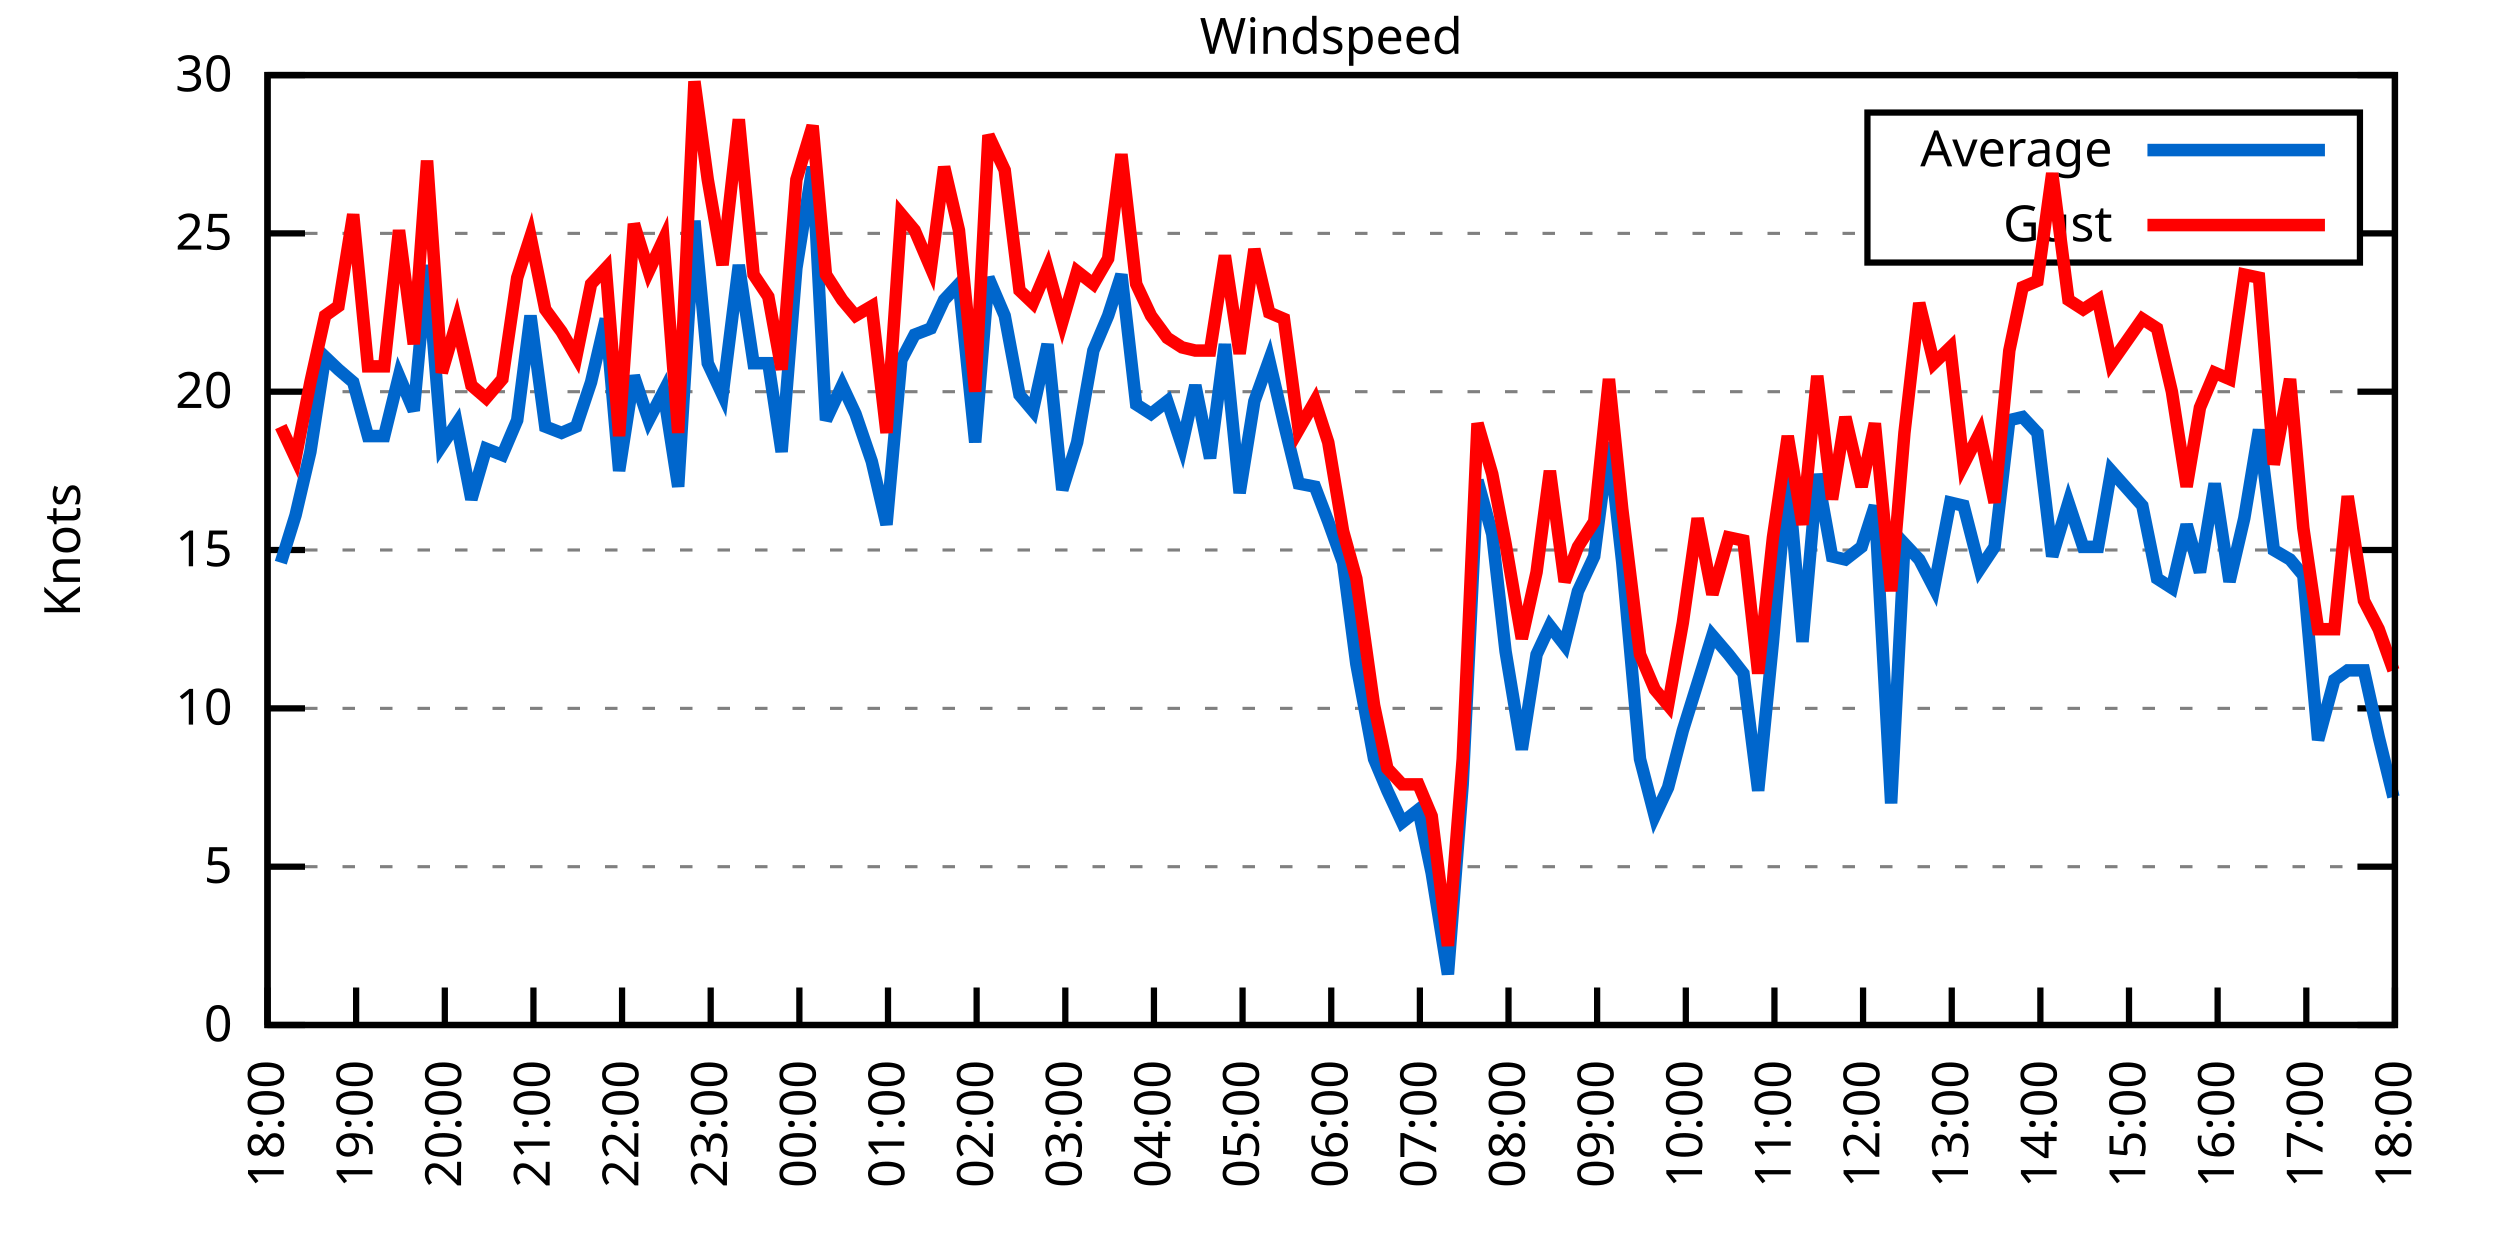
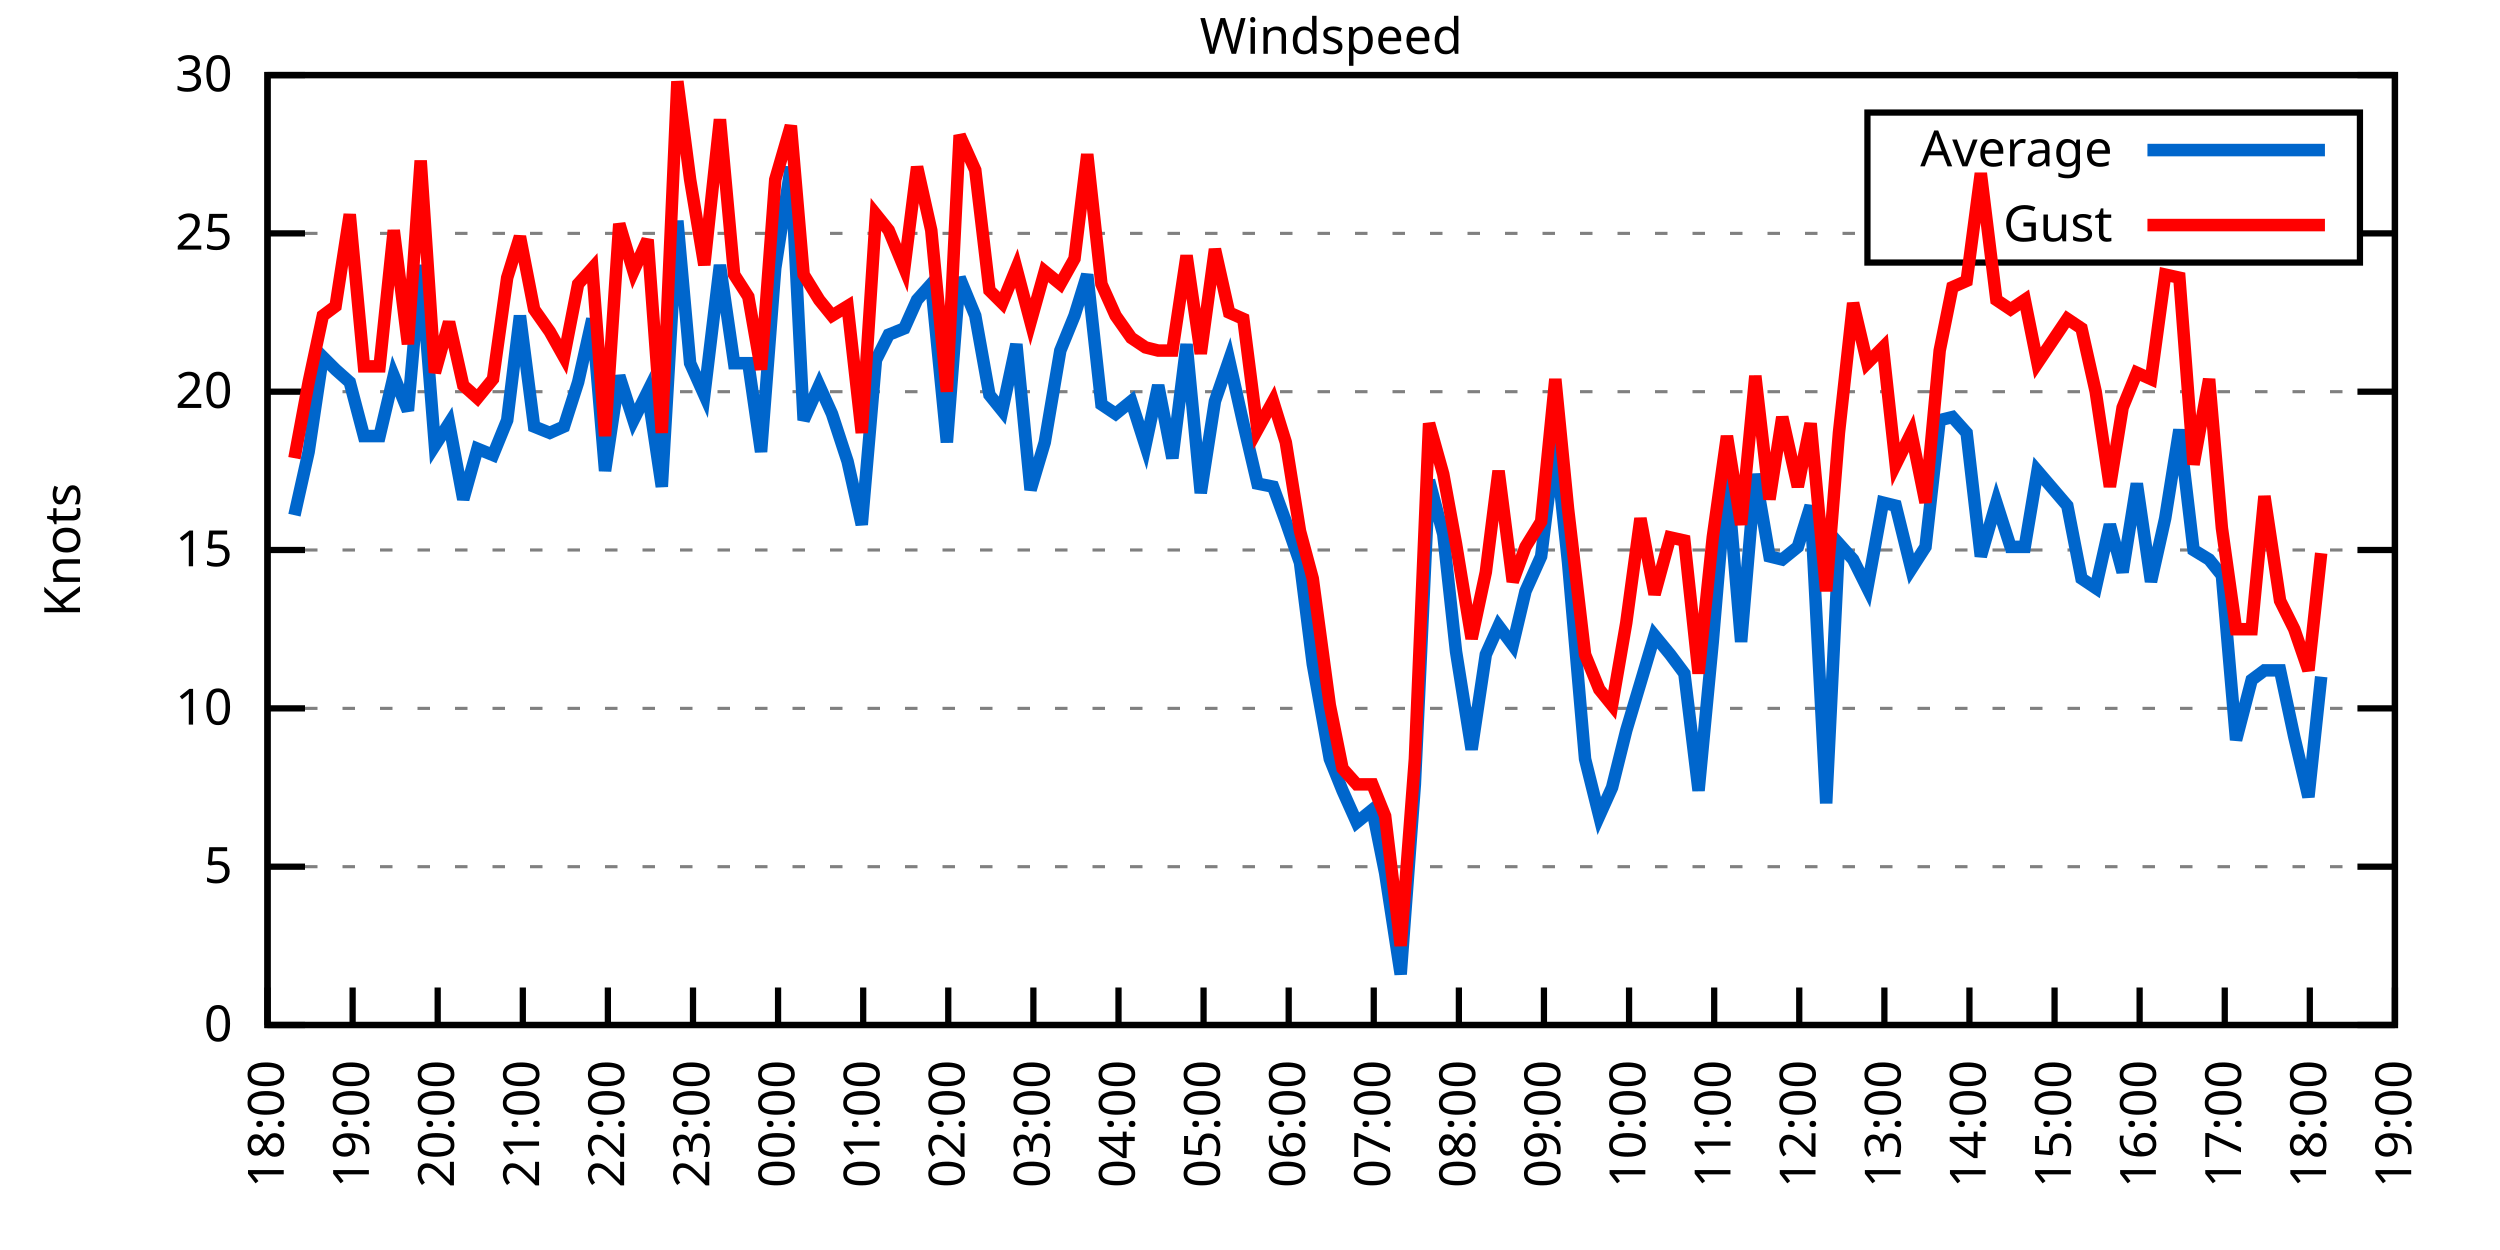
<svg xmlns="http://www.w3.org/2000/svg" xmlns:xlink="http://www.w3.org/1999/xlink" width="400" height="200" viewBox="0 0 400 200">
  <g id="gnuplot_canvas">
    <rect x="0" y="0" width="400" height="200" fill="none" />
    <defs>
      <circle id="gpDot" r="0.5" stroke-width="0.5" stroke="currentColor" />
      <path id="gpPt0" stroke-width="0.333" stroke="currentColor" d="M-1,0 h2 M0,-1 v2" />
      <path id="gpPt1" stroke-width="0.333" stroke="currentColor" d="M-1,-1 L1,1 M1,-1 L-1,1" />
      <path id="gpPt2" stroke-width="0.333" stroke="currentColor" d="M-1,0 L1,0 M0,-1 L0,1 M-1,-1 L1,1 M-1,1 L1,-1" />
      <rect id="gpPt3" stroke-width="0.333" stroke="currentColor" x="-1" y="-1" width="2" height="2" />
      <rect id="gpPt4" stroke-width="0.333" stroke="currentColor" fill="currentColor" x="-1" y="-1" width="2" height="2" />
      <circle id="gpPt5" stroke-width="0.333" stroke="currentColor" cx="0" cy="0" r="1" />
      <use xlink:href="#gpPt5" id="gpPt6" fill="currentColor" stroke="none" />
      <path id="gpPt7" stroke-width="0.333" stroke="currentColor" d="M0,-1.33 L-1.33,0.67 L1.33,0.67 z" />
      <use xlink:href="#gpPt7" id="gpPt8" fill="currentColor" stroke="none" />
      <use xlink:href="#gpPt7" id="gpPt9" stroke="currentColor" transform="rotate(180)" />
      <use xlink:href="#gpPt9" id="gpPt10" fill="currentColor" stroke="none" />
      <use xlink:href="#gpPt3" id="gpPt11" stroke="currentColor" transform="rotate(45)" />
      <use xlink:href="#gpPt11" id="gpPt12" fill="currentColor" stroke="none" />
      <path id="gpPt13" stroke-width="0.333" stroke="currentColor" d="M0,1.330 L1.265,0.411 L0.782,-1.067 L-0.782,-1.076 L-1.265,0.411 z" />
      <use xlink:href="#gpPt13" id="gpPt14" fill="currentColor" stroke="none" />
      <filter id="textbox" filterUnits="objectBoundingBox" x="0" y="0" height="1" width="1">
        <feFlood flood-color="white" flood-opacity="1" result="bgnd" />
        <feComposite in="SourceGraphic" in2="bgnd" operator="atop" />
      </filter>
      <filter id="greybox" filterUnits="objectBoundingBox" x="0" y="0" height="1" width="1">
        <feFlood flood-color="lightgrey" flood-opacity="1" result="grey" />
        <feComposite in="SourceGraphic" in2="grey" operator="atop" />
      </filter>
    </defs>
    <g fill="none" color="white" stroke="currentColor" stroke-width="1.00" stroke-linecap="butt" stroke-linejoin="miter">
</g>
    <g fill="none" color="black" stroke="currentColor" stroke-width="1.00" stroke-linecap="butt" stroke-linejoin="miter">
      <g stroke="none" shape-rendering="crispEdges">
        <polygon fill="rgb(255, 255, 255)" points="42.80,164.00 383.18,164.00 383.18,12.02 42.80,12.02 " />
      </g>
    </g>
    <g fill="none" color="black" stroke="currentColor" stroke-width="1.00" stroke-linecap="butt" stroke-linejoin="miter">
</g>
    <g fill="none" color="black" stroke="black" stroke-width="0.50" stroke-linecap="butt" stroke-linejoin="miter">
</g>
    <g fill="none" color="gray" stroke="currentColor" stroke-width="0.50" stroke-linecap="butt" stroke-linejoin="miter">
      <path stroke="gray" stroke-dasharray="2,4" class="gridline" d="M42.80,164.00 L383.19,164.00  " />
    </g>
    <g fill="none" color="gray" stroke="gray" stroke-width="1.00" stroke-linecap="butt" stroke-linejoin="miter">
</g>
    <g fill="none" color="black" stroke="currentColor" stroke-width="1.00" stroke-linecap="butt" stroke-linejoin="miter">
      <path stroke="black" d="M42.80,164.00 L48.80,164.00 M383.19,164.00 L377.19,164.00  " />
      <g transform="translate(37.20,166.60)" stroke="none" fill="black" font-family="Sans" font-size="8.00" text-anchor="end">
        <text>
          <tspan font-family="Sans"> 0</tspan>
        </text>
      </g>
    </g>
    <g fill="none" color="black" stroke="currentColor" stroke-width="1.00" stroke-linecap="butt" stroke-linejoin="miter">
</g>
    <g fill="none" color="black" stroke="black" stroke-width="0.50" stroke-linecap="butt" stroke-linejoin="miter">
</g>
    <g fill="none" color="gray" stroke="currentColor" stroke-width="0.50" stroke-linecap="butt" stroke-linejoin="miter">
      <path stroke="gray" stroke-dasharray="2,4" class="gridline" d="M42.80,138.67 L383.19,138.67  " />
    </g>
    <g fill="none" color="gray" stroke="gray" stroke-width="1.00" stroke-linecap="butt" stroke-linejoin="miter">
</g>
    <g fill="none" color="black" stroke="currentColor" stroke-width="1.00" stroke-linecap="butt" stroke-linejoin="miter">
      <path stroke="black" d="M42.80,138.67 L48.80,138.67 M383.19,138.67 L377.19,138.67  " />
      <g transform="translate(37.20,141.27)" stroke="none" fill="black" font-family="Sans" font-size="8.00" text-anchor="end">
        <text>
          <tspan font-family="Sans"> 5</tspan>
        </text>
      </g>
    </g>
    <g fill="none" color="black" stroke="currentColor" stroke-width="1.00" stroke-linecap="butt" stroke-linejoin="miter">
</g>
    <g fill="none" color="black" stroke="black" stroke-width="0.50" stroke-linecap="butt" stroke-linejoin="miter">
</g>
    <g fill="none" color="gray" stroke="currentColor" stroke-width="0.50" stroke-linecap="butt" stroke-linejoin="miter">
      <path stroke="gray" stroke-dasharray="2,4" class="gridline" d="M42.80,113.34 L383.19,113.34  " />
    </g>
    <g fill="none" color="gray" stroke="gray" stroke-width="1.00" stroke-linecap="butt" stroke-linejoin="miter">
</g>
    <g fill="none" color="black" stroke="currentColor" stroke-width="1.00" stroke-linecap="butt" stroke-linejoin="miter">
      <path stroke="black" d="M42.80,113.34 L48.80,113.34 M383.19,113.34 L377.19,113.34  " />
      <g transform="translate(37.20,115.94)" stroke="none" fill="black" font-family="Sans" font-size="8.00" text-anchor="end">
        <text>
          <tspan font-family="Sans"> 10</tspan>
        </text>
      </g>
    </g>
    <g fill="none" color="black" stroke="currentColor" stroke-width="1.00" stroke-linecap="butt" stroke-linejoin="miter">
</g>
    <g fill="none" color="black" stroke="black" stroke-width="0.50" stroke-linecap="butt" stroke-linejoin="miter">
</g>
    <g fill="none" color="gray" stroke="currentColor" stroke-width="0.50" stroke-linecap="butt" stroke-linejoin="miter">
      <path stroke="gray" stroke-dasharray="2,4" class="gridline" d="M42.80,88.00 L383.19,88.00  " />
    </g>
    <g fill="none" color="gray" stroke="gray" stroke-width="1.00" stroke-linecap="butt" stroke-linejoin="miter">
</g>
    <g fill="none" color="black" stroke="currentColor" stroke-width="1.00" stroke-linecap="butt" stroke-linejoin="miter">
      <path stroke="black" d="M42.80,88.00 L48.80,88.00 M383.19,88.00 L377.19,88.00  " />
      <g transform="translate(37.20,90.60)" stroke="none" fill="black" font-family="Sans" font-size="8.00" text-anchor="end">
        <text>
          <tspan font-family="Sans"> 15</tspan>
        </text>
      </g>
    </g>
    <g fill="none" color="black" stroke="currentColor" stroke-width="1.00" stroke-linecap="butt" stroke-linejoin="miter">
</g>
    <g fill="none" color="black" stroke="black" stroke-width="0.50" stroke-linecap="butt" stroke-linejoin="miter">
</g>
    <g fill="none" color="gray" stroke="currentColor" stroke-width="0.50" stroke-linecap="butt" stroke-linejoin="miter">
      <path stroke="gray" stroke-dasharray="2,4" class="gridline" d="M42.80,62.67 L383.19,62.67  " />
    </g>
    <g fill="none" color="gray" stroke="gray" stroke-width="1.00" stroke-linecap="butt" stroke-linejoin="miter">
</g>
    <g fill="none" color="black" stroke="currentColor" stroke-width="1.00" stroke-linecap="butt" stroke-linejoin="miter">
      <path stroke="black" d="M42.80,62.67 L48.80,62.67 M383.19,62.67 L377.19,62.67  " />
      <g transform="translate(37.20,65.27)" stroke="none" fill="black" font-family="Sans" font-size="8.00" text-anchor="end">
        <text>
          <tspan font-family="Sans"> 20</tspan>
        </text>
      </g>
    </g>
    <g fill="none" color="black" stroke="currentColor" stroke-width="1.00" stroke-linecap="butt" stroke-linejoin="miter">
</g>
    <g fill="none" color="black" stroke="black" stroke-width="0.50" stroke-linecap="butt" stroke-linejoin="miter">
</g>
    <g fill="none" color="gray" stroke="currentColor" stroke-width="0.50" stroke-linecap="butt" stroke-linejoin="miter">
      <path stroke="gray" stroke-dasharray="2,4" class="gridline" d="M42.80,37.34 L298.79,37.34 M377.59,37.34 L383.19,37.34  " />
    </g>
    <g fill="none" color="gray" stroke="gray" stroke-width="1.00" stroke-linecap="butt" stroke-linejoin="miter">
</g>
    <g fill="none" color="black" stroke="currentColor" stroke-width="1.00" stroke-linecap="butt" stroke-linejoin="miter">
      <path stroke="black" d="M42.80,37.34 L48.80,37.34 M383.19,37.34 L377.19,37.34  " />
      <g transform="translate(37.20,39.94)" stroke="none" fill="black" font-family="Sans" font-size="8.00" text-anchor="end">
        <text>
          <tspan font-family="Sans"> 25</tspan>
        </text>
      </g>
    </g>
    <g fill="none" color="black" stroke="currentColor" stroke-width="1.00" stroke-linecap="butt" stroke-linejoin="miter">
</g>
    <g fill="none" color="black" stroke="black" stroke-width="0.50" stroke-linecap="butt" stroke-linejoin="miter">
</g>
    <g fill="none" color="gray" stroke="currentColor" stroke-width="0.50" stroke-linecap="butt" stroke-linejoin="miter">
      <path stroke="gray" stroke-dasharray="2,4" class="gridline" d="M42.80,12.01 L383.19,12.01  " />
    </g>
    <g fill="none" color="gray" stroke="gray" stroke-width="1.00" stroke-linecap="butt" stroke-linejoin="miter">
</g>
    <g fill="none" color="black" stroke="currentColor" stroke-width="1.00" stroke-linecap="butt" stroke-linejoin="miter">
      <path stroke="black" d="M42.80,12.01 L48.80,12.01 M383.19,12.01 L377.19,12.01  " />
      <g transform="translate(37.20,14.61)" stroke="none" fill="black" font-family="Sans" font-size="8.00" text-anchor="end">
        <text>
          <tspan font-family="Sans"> 30</tspan>
        </text>
      </g>
    </g>
    <g fill="none" color="black" stroke="currentColor" stroke-width="1.00" stroke-linecap="butt" stroke-linejoin="miter">
      <path stroke="black" d="M42.80,164.00 L42.80,158.00  " />
      <g transform="translate(45.40,169.60) rotate(270.00)" stroke="none" fill="black" font-family="Sans" font-size="8.00" text-anchor="end">
        <text>
          <tspan font-family="Sans">18:00</tspan>
        </text>
      </g>
    </g>
    <g fill="none" color="black" stroke="currentColor" stroke-width="1.00" stroke-linecap="butt" stroke-linejoin="miter">
-       <path stroke="black" d="M56.98,164.00 L56.98,158.00  " />
-       <g transform="translate(59.58,169.60) rotate(270.00)" stroke="none" fill="black" font-family="Sans" font-size="8.00" text-anchor="end">
+       <path stroke="black" d="M56.42,164.00 L56.42,158.00  " />
+       <g transform="translate(59.02,169.60) rotate(270.00)" stroke="none" fill="black" font-family="Sans" font-size="8.00" text-anchor="end">
        <text>
          <tspan font-family="Sans">19:00</tspan>
        </text>
      </g>
    </g>
    <g fill="none" color="black" stroke="currentColor" stroke-width="1.00" stroke-linecap="butt" stroke-linejoin="miter">
-       <path stroke="black" d="M71.17,164.00 L71.17,158.00  " />
-       <g transform="translate(73.77,169.60) rotate(270.00)" stroke="none" fill="black" font-family="Sans" font-size="8.00" text-anchor="end">
+       <path stroke="black" d="M70.03,164.00 L70.03,158.00  " />
+       <g transform="translate(72.63,169.60) rotate(270.00)" stroke="none" fill="black" font-family="Sans" font-size="8.00" text-anchor="end">
        <text>
          <tspan font-family="Sans">20:00</tspan>
        </text>
      </g>
    </g>
    <g fill="none" color="black" stroke="currentColor" stroke-width="1.00" stroke-linecap="butt" stroke-linejoin="miter">
-       <path stroke="black" d="M85.35,164.00 L85.35,158.00  " />
-       <g transform="translate(87.95,169.60) rotate(270.00)" stroke="none" fill="black" font-family="Sans" font-size="8.00" text-anchor="end">
+       <path stroke="black" d="M83.65,164.00 L83.65,158.00  " />
+       <g transform="translate(86.25,169.60) rotate(270.00)" stroke="none" fill="black" font-family="Sans" font-size="8.00" text-anchor="end">
        <text>
          <tspan font-family="Sans">21:00</tspan>
        </text>
      </g>
    </g>
    <g fill="none" color="black" stroke="currentColor" stroke-width="1.00" stroke-linecap="butt" stroke-linejoin="miter">
-       <path stroke="black" d="M99.53,164.00 L99.53,158.00  " />
-       <g transform="translate(102.13,169.60) rotate(270.00)" stroke="none" fill="black" font-family="Sans" font-size="8.00" text-anchor="end">
+       <path stroke="black" d="M97.26,164.00 L97.26,158.00  " />
+       <g transform="translate(99.86,169.60) rotate(270.00)" stroke="none" fill="black" font-family="Sans" font-size="8.00" text-anchor="end">
        <text>
          <tspan font-family="Sans">22:00</tspan>
        </text>
      </g>
    </g>
    <g fill="none" color="black" stroke="currentColor" stroke-width="1.00" stroke-linecap="butt" stroke-linejoin="miter">
-       <path stroke="black" d="M113.71,164.00 L113.71,158.00  " />
-       <g transform="translate(116.31,169.60) rotate(270.00)" stroke="none" fill="black" font-family="Sans" font-size="8.00" text-anchor="end">
+       <path stroke="black" d="M110.88,164.00 L110.88,158.00  " />
+       <g transform="translate(113.48,169.60) rotate(270.00)" stroke="none" fill="black" font-family="Sans" font-size="8.00" text-anchor="end">
        <text>
          <tspan font-family="Sans">23:00</tspan>
        </text>
      </g>
    </g>
    <g fill="none" color="black" stroke="currentColor" stroke-width="1.00" stroke-linecap="butt" stroke-linejoin="miter">
-       <path stroke="black" d="M127.90,164.00 L127.90,158.00  " />
-       <g transform="translate(130.50,169.60) rotate(270.00)" stroke="none" fill="black" font-family="Sans" font-size="8.00" text-anchor="end">
+       <path stroke="black" d="M124.49,164.00 L124.49,158.00  " />
+       <g transform="translate(127.09,169.60) rotate(270.00)" stroke="none" fill="black" font-family="Sans" font-size="8.00" text-anchor="end">
        <text>
          <tspan font-family="Sans">00:00</tspan>
        </text>
      </g>
    </g>
    <g fill="none" color="black" stroke="currentColor" stroke-width="1.00" stroke-linecap="butt" stroke-linejoin="miter">
-       <path stroke="black" d="M142.08,164.00 L142.08,158.00  " />
-       <g transform="translate(144.68,169.60) rotate(270.00)" stroke="none" fill="black" font-family="Sans" font-size="8.00" text-anchor="end">
+       <path stroke="black" d="M138.11,164.00 L138.11,158.00  " />
+       <g transform="translate(140.71,169.60) rotate(270.00)" stroke="none" fill="black" font-family="Sans" font-size="8.00" text-anchor="end">
        <text>
          <tspan font-family="Sans">01:00</tspan>
        </text>
      </g>
    </g>
    <g fill="none" color="black" stroke="currentColor" stroke-width="1.00" stroke-linecap="butt" stroke-linejoin="miter">
-       <path stroke="black" d="M156.26,164.00 L156.26,158.00  " />
-       <g transform="translate(158.86,169.60) rotate(270.00)" stroke="none" fill="black" font-family="Sans" font-size="8.00" text-anchor="end">
+       <path stroke="black" d="M151.72,164.00 L151.72,158.00  " />
+       <g transform="translate(154.32,169.60) rotate(270.00)" stroke="none" fill="black" font-family="Sans" font-size="8.00" text-anchor="end">
        <text>
          <tspan font-family="Sans">02:00</tspan>
        </text>
      </g>
    </g>
    <g fill="none" color="black" stroke="currentColor" stroke-width="1.00" stroke-linecap="butt" stroke-linejoin="miter">
-       <path stroke="black" d="M170.45,164.00 L170.45,158.00  " />
-       <g transform="translate(173.05,169.60) rotate(270.00)" stroke="none" fill="black" font-family="Sans" font-size="8.00" text-anchor="end">
+       <path stroke="black" d="M165.34,164.00 L165.34,158.00  " />
+       <g transform="translate(167.94,169.60) rotate(270.00)" stroke="none" fill="black" font-family="Sans" font-size="8.00" text-anchor="end">
        <text>
          <tspan font-family="Sans">03:00</tspan>
        </text>
      </g>
    </g>
    <g fill="none" color="black" stroke="currentColor" stroke-width="1.00" stroke-linecap="butt" stroke-linejoin="miter">
-       <path stroke="black" d="M184.63,164.00 L184.63,158.00  " />
-       <g transform="translate(187.23,169.60) rotate(270.00)" stroke="none" fill="black" font-family="Sans" font-size="8.00" text-anchor="end">
+       <path stroke="black" d="M178.96,164.00 L178.96,158.00  " />
+       <g transform="translate(181.56,169.60) rotate(270.00)" stroke="none" fill="black" font-family="Sans" font-size="8.00" text-anchor="end">
        <text>
          <tspan font-family="Sans">04:00</tspan>
        </text>
      </g>
    </g>
    <g fill="none" color="black" stroke="currentColor" stroke-width="1.00" stroke-linecap="butt" stroke-linejoin="miter">
-       <path stroke="black" d="M198.81,164.00 L198.81,158.00  " />
-       <g transform="translate(201.41,169.60) rotate(270.00)" stroke="none" fill="black" font-family="Sans" font-size="8.00" text-anchor="end">
+       <path stroke="black" d="M192.57,164.00 L192.57,158.00  " />
+       <g transform="translate(195.17,169.60) rotate(270.00)" stroke="none" fill="black" font-family="Sans" font-size="8.00" text-anchor="end">
        <text>
          <tspan font-family="Sans">05:00</tspan>
        </text>
      </g>
    </g>
    <g fill="none" color="black" stroke="currentColor" stroke-width="1.00" stroke-linecap="butt" stroke-linejoin="miter">
-       <path stroke="black" d="M213.00,164.00 L213.00,158.00  " />
-       <g transform="translate(215.60,169.60) rotate(270.00)" stroke="none" fill="black" font-family="Sans" font-size="8.00" text-anchor="end">
+       <path stroke="black" d="M206.19,164.00 L206.19,158.00  " />
+       <g transform="translate(208.79,169.60) rotate(270.00)" stroke="none" fill="black" font-family="Sans" font-size="8.00" text-anchor="end">
        <text>
          <tspan font-family="Sans">06:00</tspan>
        </text>
      </g>
    </g>
    <g fill="none" color="black" stroke="currentColor" stroke-width="1.00" stroke-linecap="butt" stroke-linejoin="miter">
-       <path stroke="black" d="M227.18,164.00 L227.18,158.00  " />
-       <g transform="translate(229.78,169.60) rotate(270.00)" stroke="none" fill="black" font-family="Sans" font-size="8.00" text-anchor="end">
+       <path stroke="black" d="M219.80,164.00 L219.80,158.00  " />
+       <g transform="translate(222.40,169.60) rotate(270.00)" stroke="none" fill="black" font-family="Sans" font-size="8.00" text-anchor="end">
        <text>
          <tspan font-family="Sans">07:00</tspan>
        </text>
      </g>
    </g>
    <g fill="none" color="black" stroke="currentColor" stroke-width="1.00" stroke-linecap="butt" stroke-linejoin="miter">
-       <path stroke="black" d="M241.36,164.00 L241.36,158.00  " />
-       <g transform="translate(243.96,169.60) rotate(270.00)" stroke="none" fill="black" font-family="Sans" font-size="8.00" text-anchor="end">
+       <path stroke="black" d="M233.42,164.00 L233.42,158.00  " />
+       <g transform="translate(236.02,169.60) rotate(270.00)" stroke="none" fill="black" font-family="Sans" font-size="8.00" text-anchor="end">
        <text>
          <tspan font-family="Sans">08:00</tspan>
        </text>
      </g>
    </g>
    <g fill="none" color="black" stroke="currentColor" stroke-width="1.00" stroke-linecap="butt" stroke-linejoin="miter">
-       <path stroke="black" d="M255.54,164.00 L255.54,158.00  " />
-       <g transform="translate(258.14,169.60) rotate(270.00)" stroke="none" fill="black" font-family="Sans" font-size="8.00" text-anchor="end">
+       <path stroke="black" d="M247.03,164.00 L247.03,158.00  " />
+       <g transform="translate(249.63,169.60) rotate(270.00)" stroke="none" fill="black" font-family="Sans" font-size="8.00" text-anchor="end">
        <text>
          <tspan font-family="Sans">09:00</tspan>
        </text>
      </g>
    </g>
    <g fill="none" color="black" stroke="currentColor" stroke-width="1.00" stroke-linecap="butt" stroke-linejoin="miter">
-       <path stroke="black" d="M269.73,164.00 L269.73,158.00  " />
-       <g transform="translate(272.33,169.60) rotate(270.00)" stroke="none" fill="black" font-family="Sans" font-size="8.00" text-anchor="end">
+       <path stroke="black" d="M260.65,164.00 L260.65,158.00  " />
+       <g transform="translate(263.25,169.60) rotate(270.00)" stroke="none" fill="black" font-family="Sans" font-size="8.00" text-anchor="end">
        <text>
          <tspan font-family="Sans">10:00</tspan>
        </text>
      </g>
    </g>
    <g fill="none" color="black" stroke="currentColor" stroke-width="1.00" stroke-linecap="butt" stroke-linejoin="miter">
-       <path stroke="black" d="M283.91,164.00 L283.91,158.00  " />
-       <g transform="translate(286.51,169.60) rotate(270.00)" stroke="none" fill="black" font-family="Sans" font-size="8.00" text-anchor="end">
+       <path stroke="black" d="M274.27,164.00 L274.27,158.00  " />
+       <g transform="translate(276.87,169.60) rotate(270.00)" stroke="none" fill="black" font-family="Sans" font-size="8.00" text-anchor="end">
        <text>
          <tspan font-family="Sans">11:00</tspan>
        </text>
      </g>
    </g>
    <g fill="none" color="black" stroke="currentColor" stroke-width="1.00" stroke-linecap="butt" stroke-linejoin="miter">
-       <path stroke="black" d="M298.09,164.00 L298.09,158.00  " />
-       <g transform="translate(300.69,169.60) rotate(270.00)" stroke="none" fill="black" font-family="Sans" font-size="8.00" text-anchor="end">
+       <path stroke="black" d="M287.88,164.00 L287.88,158.00  " />
+       <g transform="translate(290.48,169.60) rotate(270.00)" stroke="none" fill="black" font-family="Sans" font-size="8.00" text-anchor="end">
        <text>
          <tspan font-family="Sans">12:00</tspan>
        </text>
      </g>
    </g>
    <g fill="none" color="black" stroke="currentColor" stroke-width="1.00" stroke-linecap="butt" stroke-linejoin="miter">
-       <path stroke="black" d="M312.28,164.00 L312.28,158.00  " />
-       <g transform="translate(314.88,169.60) rotate(270.00)" stroke="none" fill="black" font-family="Sans" font-size="8.00" text-anchor="end">
+       <path stroke="black" d="M301.50,164.00 L301.50,158.00  " />
+       <g transform="translate(304.10,169.60) rotate(270.00)" stroke="none" fill="black" font-family="Sans" font-size="8.00" text-anchor="end">
        <text>
          <tspan font-family="Sans">13:00</tspan>
        </text>
      </g>
    </g>
    <g fill="none" color="black" stroke="currentColor" stroke-width="1.00" stroke-linecap="butt" stroke-linejoin="miter">
-       <path stroke="black" d="M326.46,164.00 L326.46,158.00  " />
-       <g transform="translate(329.06,169.60) rotate(270.00)" stroke="none" fill="black" font-family="Sans" font-size="8.00" text-anchor="end">
+       <path stroke="black" d="M315.11,164.00 L315.11,158.00  " />
+       <g transform="translate(317.71,169.60) rotate(270.00)" stroke="none" fill="black" font-family="Sans" font-size="8.00" text-anchor="end">
        <text>
          <tspan font-family="Sans">14:00</tspan>
        </text>
      </g>
    </g>
    <g fill="none" color="black" stroke="currentColor" stroke-width="1.00" stroke-linecap="butt" stroke-linejoin="miter">
-       <path stroke="black" d="M340.64,164.00 L340.64,158.00  " />
-       <g transform="translate(343.24,169.60) rotate(270.00)" stroke="none" fill="black" font-family="Sans" font-size="8.00" text-anchor="end">
+       <path stroke="black" d="M328.73,164.00 L328.73,158.00  " />
+       <g transform="translate(331.33,169.60) rotate(270.00)" stroke="none" fill="black" font-family="Sans" font-size="8.00" text-anchor="end">
        <text>
          <tspan font-family="Sans">15:00</tspan>
        </text>
      </g>
    </g>
    <g fill="none" color="black" stroke="currentColor" stroke-width="1.00" stroke-linecap="butt" stroke-linejoin="miter">
-       <path stroke="black" d="M354.82,164.00 L354.82,158.00  " />
-       <g transform="translate(357.42,169.60) rotate(270.00)" stroke="none" fill="black" font-family="Sans" font-size="8.00" text-anchor="end">
+       <path stroke="black" d="M342.34,164.00 L342.34,158.00  " />
+       <g transform="translate(344.94,169.60) rotate(270.00)" stroke="none" fill="black" font-family="Sans" font-size="8.00" text-anchor="end">
        <text>
          <tspan font-family="Sans">16:00</tspan>
        </text>
      </g>
    </g>
    <g fill="none" color="black" stroke="currentColor" stroke-width="1.00" stroke-linecap="butt" stroke-linejoin="miter">
-       <path stroke="black" d="M369.01,164.00 L369.01,158.00  " />
-       <g transform="translate(371.61,169.60) rotate(270.00)" stroke="none" fill="black" font-family="Sans" font-size="8.00" text-anchor="end">
+       <path stroke="black" d="M355.96,164.00 L355.96,158.00  " />
+       <g transform="translate(358.56,169.60) rotate(270.00)" stroke="none" fill="black" font-family="Sans" font-size="8.00" text-anchor="end">
        <text>
          <tspan font-family="Sans">17:00</tspan>
+         </text>
+       </g>
+     </g>
+     <g fill="none" color="black" stroke="currentColor" stroke-width="1.00" stroke-linecap="butt" stroke-linejoin="miter">
+       <path stroke="black" d="M369.57,164.00 L369.57,158.00  " />
+       <g transform="translate(372.17,169.60) rotate(270.00)" stroke="none" fill="black" font-family="Sans" font-size="8.00" text-anchor="end">
+         <text>
+           <tspan font-family="Sans">18:00</tspan>
        </text>
      </g>
    </g>
    <g fill="none" color="black" stroke="currentColor" stroke-width="1.00" stroke-linecap="butt" stroke-linejoin="miter">
      <path stroke="black" d="M383.19,164.00 L383.19,158.00  " />
      <g transform="translate(385.79,169.60) rotate(270.00)" stroke="none" fill="black" font-family="Sans" font-size="8.00" text-anchor="end">
        <text>
-           <tspan font-family="Sans">18:00</tspan>
+           <tspan font-family="Sans">19:00</tspan>
        </text>
      </g>
    </g>
    <g fill="none" color="black" stroke="currentColor" stroke-width="1.00" stroke-linecap="butt" stroke-linejoin="miter">
</g>
    <g fill="none" color="black" stroke="currentColor" stroke-width="1.00" stroke-linecap="butt" stroke-linejoin="miter">
      <path stroke="black" d="M42.80,12.01 L42.80,164.00 L383.19,164.00 L383.19,12.01 L42.80,12.01 Z  " />
    </g>
    <g fill="none" color="black" stroke="currentColor" stroke-width="1.00" stroke-linecap="butt" stroke-linejoin="miter">
</g>
    <g fill="none" color="black" stroke="currentColor" stroke-width="1.00" stroke-linecap="butt" stroke-linejoin="miter">
      <path stroke="black" d="M298.79,42.01 L298.79,18.01 L377.59,18.01 L377.59,42.01 L298.79,42.01 Z  " />
    </g>
    <g id="Windspeed_plot_1">
      <g fill="none" color="white" stroke="black" stroke-width="2.00" stroke-linecap="butt" stroke-linejoin="miter">
</g>
      <g fill="none" color="black" stroke="currentColor" stroke-width="2.00" stroke-linecap="butt" stroke-linejoin="miter">
        <g transform="translate(337.99,26.61)" stroke="none" fill="black" font-family="Sans" font-size="8.00" text-anchor="end">
          <text>
            <tspan font-family="Sans">Average</tspan>
          </text>
        </g>
      </g>
      <g fill="none" color="black" stroke="currentColor" stroke-width="2.00" stroke-linecap="butt" stroke-linejoin="miter">
-         <path stroke="rgb(  0, 102, 204)" d="M343.59,24.01 L371.99,24.01 M44.93,90.03 L47.29,82.43 L49.66,72.30 L52.02,57.10 L54.15,59.13 L56.51,61.15   L58.87,69.77 L61.47,69.77 L63.84,60.14 L66.20,65.71 L68.33,42.41 L70.69,71.29 L73.06,67.74 L75.42,79.90   L77.78,71.79 L80.38,72.81 L82.75,67.23 L84.88,50.51 L87.24,68.25 L89.84,69.26 L92.20,68.25 L94.57,61.15   L96.93,51.02 L99.06,75.34 L101.42,60.14 L103.79,67.23 L106.15,62.67 L108.51,77.87 L111.11,35.32 L113.24,58.11   L115.61,63.18 L118.21,42.41 L120.57,58.11 L122.93,58.11 L125.06,72.30 L127.42,42.91 L130.02,26.70 L132.15,67.23   L134.75,61.66 L136.88,66.22 L139.48,73.82 L141.84,83.95 L144.21,57.61 L146.34,53.55 L148.94,52.54 L151.06,47.98   L153.43,45.45 L156.03,70.78 L158.15,44.43 L160.75,50.51 L163.12,63.18 L165.25,65.71 L167.61,55.07 L169.97,78.38   L172.34,70.78 L174.94,56.09 L177.30,50.51 L179.43,43.93 L181.79,64.70 L184.16,66.22 L186.76,64.19 L189.12,71.29   L191.25,61.66 L193.61,73.31 L195.98,55.07 L198.34,78.89 L200.70,64.19 L203.07,57.61 L205.43,67.74 L207.79,77.37   L210.39,77.87 L212.52,83.45 L214.89,90.03 L217.01,106.24 L219.85,121.44 L221.98,126.51 L224.34,131.58 L226.94,129.55   L229.07,139.68 L231.67,155.89 L234.03,125.50 L236.40,76.86 L238.76,85.47 L240.89,104.22 L243.49,119.92 L245.85,104.72   L247.98,100.16 L250.34,103.20 L252.47,94.59 L255.07,89.02 L257.43,70.78 L259.56,90.03 L262.40,121.44 L264.76,130.56   L266.89,126.00 L269.25,116.88 L271.62,109.28 L273.98,101.68 L276.58,104.72 L278.95,107.76 L281.31,126.51 L283.67,102.70   L286.04,75.85 L288.40,102.70 L290.76,75.85 L293.13,89.02 L295.26,89.52 L297.86,87.50 L299.98,80.91 L302.58,128.54   L304.71,86.99 L307.08,89.52 L309.44,94.08 L312.04,80.41 L314.17,80.91 L316.77,91.04 L319.13,87.50 L321.49,67.23   L323.62,66.73 L325.99,69.26 L328.35,89.02 L330.95,80.41 L333.31,87.50 L335.68,87.50 L337.80,75.34 L342.77,80.91   L345.13,92.56 L347.50,94.08 L349.86,83.95 L351.99,91.55 L354.35,77.37 L356.72,93.07 L359.08,82.94 L361.44,68.75   L363.81,88.00 L366.41,89.52 L368.53,92.06 L370.90,118.40 L373.50,108.78 L375.63,107.26 L378.23,107.26 L380.59,117.90   L382.95,127.52  " />
+         <path stroke="rgb(  0, 102, 204)" d="M343.59,24.01 L371.99,24.01 M47.11,82.43 L49.38,72.30 L51.65,57.10 L53.69,59.13 L55.96,61.15 L58.23,69.77   L60.73,69.77 L63.00,60.14 L65.27,65.71 L67.31,42.41 L69.58,71.29 L71.85,67.74 L74.12,79.90 L76.39,71.79   L78.88,72.81 L81.15,67.23 L83.19,50.51 L85.46,68.25 L87.96,69.26 L90.23,68.25 L92.50,61.15 L94.77,51.02   L96.81,75.34 L99.08,60.14 L101.35,67.23 L103.62,62.67 L105.89,77.87 L108.38,35.32 L110.42,58.11 L112.69,63.18   L115.19,42.41 L117.46,58.11 L119.73,58.11 L121.77,72.30 L124.04,42.91 L126.54,26.70 L128.58,67.23 L131.07,61.66   L133.12,66.22 L135.61,73.82 L137.88,83.95 L140.15,57.61 L142.19,53.55 L144.69,52.54 L146.73,47.98 L149.00,45.45   L151.50,70.78 L153.54,44.43 L156.04,50.51 L158.31,63.18 L160.35,65.71 L162.62,55.07 L164.89,78.38 L167.16,70.78   L169.65,56.09 L171.92,50.51 L173.96,43.93 L176.23,64.70 L178.50,66.22 L181.00,64.19 L183.27,71.29 L185.31,61.66   L187.58,73.31 L189.85,55.07 L192.12,78.89 L194.39,64.19 L196.66,57.61 L198.93,67.74 L201.19,77.37 L203.69,77.87   L205.73,83.45 L208.00,90.03 L210.04,106.24 L212.77,121.44 L214.81,126.51 L217.08,131.58 L219.58,129.55 L221.62,139.68   L224.11,155.89 L226.38,125.50 L228.65,76.86 L230.92,85.47 L232.96,104.22 L235.46,119.92 L237.73,104.72 L239.77,100.16   L242.04,103.20 L244.08,94.59 L246.58,89.02 L248.85,70.78 L250.89,90.03 L253.61,121.44 L255.88,130.56 L257.93,126.00   L260.20,116.88 L262.47,109.28 L264.73,101.68 L267.23,104.72 L269.50,107.76 L271.77,126.51 L274.04,102.70 L276.31,75.85   L278.58,102.70 L280.85,75.85 L283.12,89.02 L285.16,89.52 L287.65,87.50 L289.70,80.91 L292.19,128.54 L294.23,86.99   L296.50,89.52 L298.77,94.08 L301.27,80.41 L303.31,80.91 L305.81,91.04 L308.08,87.50 L310.35,67.23 L312.39,66.73   L314.66,69.26 L316.93,89.02 L319.42,80.41 L321.69,87.50 L323.96,87.50 L326.00,75.34 L330.77,80.91 L333.04,92.56   L335.31,94.08 L337.58,83.95 L339.62,91.55 L341.89,77.37 L344.16,93.07 L346.43,82.94 L348.70,68.75 L350.97,88.00   L353.46,89.52 L355.50,92.06 L357.77,118.40 L360.27,108.78 L362.31,107.26 L364.81,107.26 L367.08,117.90 L369.35,127.52   L371.39,108.27  " />
      </g>
    </g>
    <g id="Windspeed_plot_2">
      <g fill="none" color="black" stroke="currentColor" stroke-width="2.00" stroke-linecap="butt" stroke-linejoin="miter">
        <g transform="translate(337.99,38.61)" stroke="none" fill="black" font-family="Sans" font-size="8.00" text-anchor="end">
          <text>
            <tspan font-family="Sans">Gust</tspan>
          </text>
        </g>
      </g>
      <g fill="none" color="black" stroke="currentColor" stroke-width="2.00" stroke-linecap="butt" stroke-linejoin="miter">
-         <path stroke="rgb(255,   0,   0)" d="M343.59,36.01 L371.99,36.01 M44.93,68.25 L47.29,73.31 L49.66,61.15 L52.02,50.51 L54.15,48.99 L56.51,34.30   L58.87,58.62 L61.47,58.62 L63.84,36.84 L66.20,55.07 L68.33,25.69 L70.69,59.63 L73.06,51.53 L75.42,61.66   L77.78,63.69 L80.38,60.65 L82.75,44.43 L84.88,37.85 L87.24,49.50 L89.84,53.05 L92.20,57.10 L94.57,45.45   L96.93,42.91 L99.06,69.77 L101.42,35.82 L103.79,43.42 L106.15,38.35 L108.51,69.26 L111.11,13.02 L113.24,28.73   L115.61,42.41 L118.21,19.10 L120.57,43.93 L122.93,47.47 L125.06,59.13 L127.42,28.73 L130.02,20.12 L132.15,43.93   L134.75,47.98 L136.88,50.51 L139.48,48.99 L141.84,69.26 L144.21,34.30 L146.34,36.84 L148.94,42.91 L151.06,26.70   L153.43,36.84 L156.03,62.67 L158.15,21.64 L160.75,27.21 L163.12,46.46 L165.25,48.49 L167.61,42.91 L169.97,51.53   L172.34,43.42 L174.94,45.45 L177.30,41.39 L179.43,24.68 L181.79,45.45 L184.16,50.51 L186.76,54.06 L189.12,55.58   L191.25,56.09 L193.61,56.09 L195.98,40.89 L198.34,56.59 L200.70,39.87 L203.07,50.01 L205.43,51.02 L207.79,68.75   L210.39,64.19 L212.52,70.78 L214.89,84.97 L217.01,92.56 L219.85,112.83 L221.98,122.96 L224.34,125.50 L226.94,125.50   L229.07,130.56 L231.67,151.33 L234.03,121.44 L236.40,67.74 L238.76,75.85 L240.89,86.99 L243.49,102.19 L245.85,91.55   L247.98,75.34 L250.34,93.07 L252.47,87.50 L255.07,83.45 L257.43,60.65 L259.56,81.42 L262.40,104.72 L264.76,110.30   L266.89,112.83 L269.25,99.66 L271.62,82.94 L273.98,95.10 L276.58,85.98 L278.95,86.49 L281.31,107.76 L283.67,85.98   L286.04,69.77 L288.40,83.95 L290.76,60.14 L293.13,79.90 L295.26,66.73 L297.86,77.87 L299.98,67.74 L302.58,94.59   L304.71,69.26 L307.08,48.49 L309.44,58.11 L312.04,55.58 L314.17,74.33 L316.77,69.26 L319.13,80.41 L321.49,56.09   L323.62,45.95 L325.99,44.94 L328.35,27.72 L330.95,47.98 L333.31,49.50 L335.68,47.98 L337.80,58.11 L342.77,51.02   L345.13,52.54 L347.50,62.67 L349.86,77.87 L351.99,65.21 L354.35,59.63 L356.72,60.65 L359.08,43.93 L361.44,44.43   L363.81,74.33 L366.41,60.65 L368.53,84.46 L370.90,100.67 L373.50,100.67 L375.63,79.39 L378.23,96.11 L380.59,100.67   L382.95,107.26  " />
+         <path stroke="rgb(255,   0,   0)" d="M343.59,36.01 L371.99,36.01 M47.11,73.31 L49.38,61.15 L51.65,50.51 L53.69,48.99 L55.96,34.30 L58.23,58.62   L60.73,58.62 L63.00,36.84 L65.27,55.07 L67.31,25.69 L69.58,59.63 L71.85,51.53 L74.12,61.66 L76.39,63.69   L78.88,60.65 L81.15,44.43 L83.19,37.85 L85.46,49.50 L87.96,53.05 L90.23,57.10 L92.50,45.45 L94.77,42.91   L96.81,69.77 L99.08,35.82 L101.35,43.42 L103.62,38.35 L105.89,69.26 L108.38,13.02 L110.42,28.73 L112.69,42.41   L115.19,19.10 L117.46,43.93 L119.73,47.47 L121.77,59.13 L124.04,28.73 L126.54,20.12 L128.58,43.93 L131.07,47.98   L133.12,50.51 L135.61,48.99 L137.88,69.26 L140.15,34.30 L142.19,36.84 L144.69,42.91 L146.73,26.70 L149.00,36.84   L151.50,62.67 L153.54,21.64 L156.04,27.21 L158.31,46.46 L160.35,48.49 L162.62,42.91 L164.89,51.53 L167.16,43.42   L169.65,45.45 L171.92,41.39 L173.96,24.68 L176.23,45.45 L178.50,50.51 L181.00,54.06 L183.27,55.58 L185.31,56.09   L187.58,56.09 L189.85,40.89 L192.12,56.59 L194.39,39.87 L196.66,50.01 L198.93,51.02 L201.19,68.75 L203.69,64.19   L205.73,70.78 L208.00,84.97 L210.04,92.56 L212.77,112.83 L214.81,122.96 L217.08,125.50 L219.58,125.50 L221.62,130.56   L224.11,151.33 L226.38,121.44 L228.65,67.74 L230.92,75.85 L232.96,86.99 L235.46,102.19 L237.73,91.55 L239.77,75.34   L242.04,93.07 L244.08,87.50 L246.58,83.45 L248.85,60.65 L250.89,81.42 L253.61,104.72 L255.88,110.30 L257.93,112.83   L260.20,99.66 L262.47,82.94 L264.73,95.10 L267.23,85.98 L269.50,86.49 L271.77,107.76 L274.04,85.98 L276.31,69.77   L278.58,83.95 L280.85,60.14 L283.12,79.90 L285.16,66.73 L287.65,77.87 L289.70,67.74 L292.19,94.59 L294.23,69.26   L296.50,48.49 L298.77,58.11 L301.27,55.58 L303.31,74.33 L305.81,69.26 L308.08,80.41 L310.35,56.09 L312.39,45.95   L314.66,44.94 L316.93,27.72 L319.42,47.98 L321.69,49.50 L323.96,47.98 L326.00,58.11 L330.77,51.02 L333.04,52.54   L335.31,62.67 L337.58,77.87 L339.62,65.21 L341.89,59.63 L344.16,60.65 L346.43,43.93 L348.70,44.43 L350.97,74.33   L353.46,60.65 L355.50,84.46 L357.77,100.67 L360.27,100.67 L362.31,79.39 L364.81,96.11 L367.08,100.67 L369.35,107.26   L371.39,88.51  " />
      </g>
    </g>
    <g fill="none" color="black" stroke="currentColor" stroke-width="2.00" stroke-linecap="butt" stroke-linejoin="miter">
</g>
    <g fill="none" color="black" stroke="black" stroke-width="1.00" stroke-linecap="butt" stroke-linejoin="miter">
</g>
    <g fill="none" color="black" stroke="currentColor" stroke-width="1.00" stroke-linecap="butt" stroke-linejoin="miter">
      <path stroke="black" d="M42.80,12.01 L42.80,164.00 L383.19,164.00 L383.19,12.01 L42.80,12.01 Z  " />
      <g transform="translate(12.80,88.01) rotate(270.00)" stroke="none" fill="black" font-family="Sans" font-size="8.00" text-anchor="middle">
        <text>
          <tspan font-family="Sans">Knots</tspan>
        </text>
      </g>
    </g>
    <g fill="none" color="black" stroke="currentColor" stroke-width="1.00" stroke-linecap="butt" stroke-linejoin="miter">
</g>
    <g fill="none" color="black" stroke="currentColor" stroke-width="1.00" stroke-linecap="butt" stroke-linejoin="miter">
      <g transform="translate(212.99,8.61)" stroke="none" fill="black" font-family="Sans" font-size="8.00" text-anchor="middle">
        <text>
          <tspan font-family="Sans">Windspeed</tspan>
        </text>
      </g>
    </g>
    <g fill="none" color="black" stroke="currentColor" stroke-width="1.00" stroke-linecap="butt" stroke-linejoin="miter">
</g>
  </g>
</svg>
